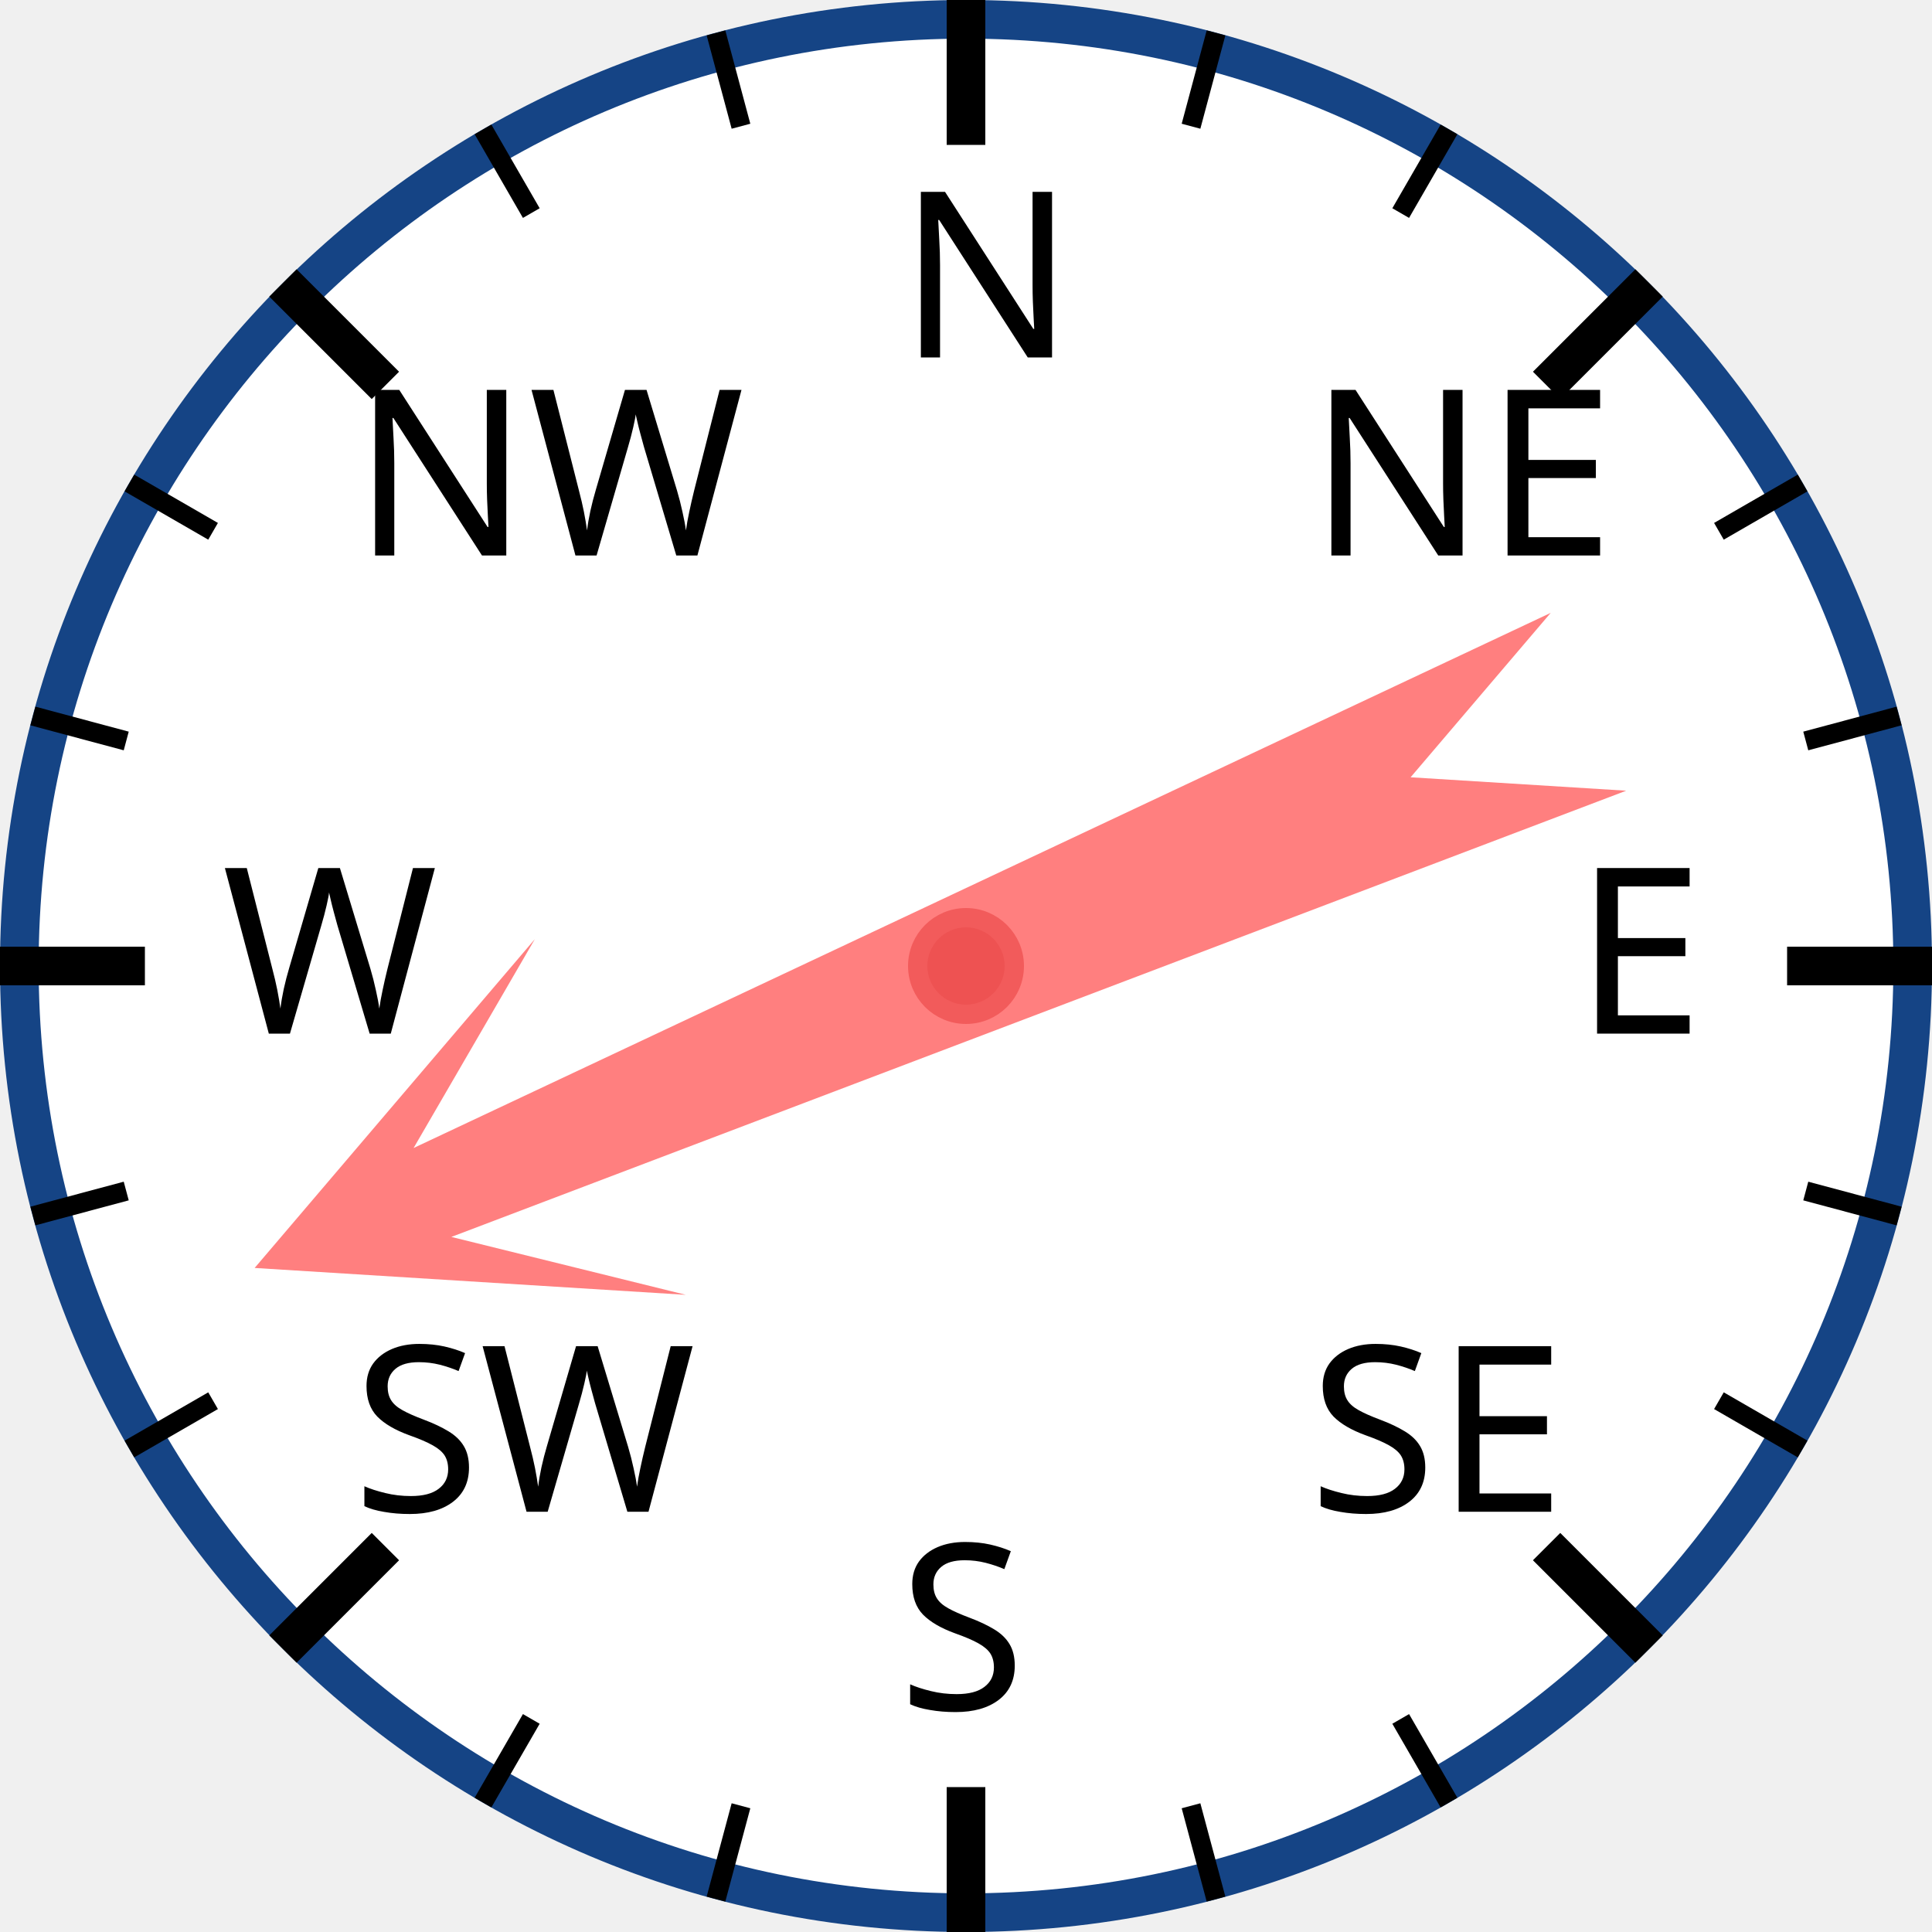
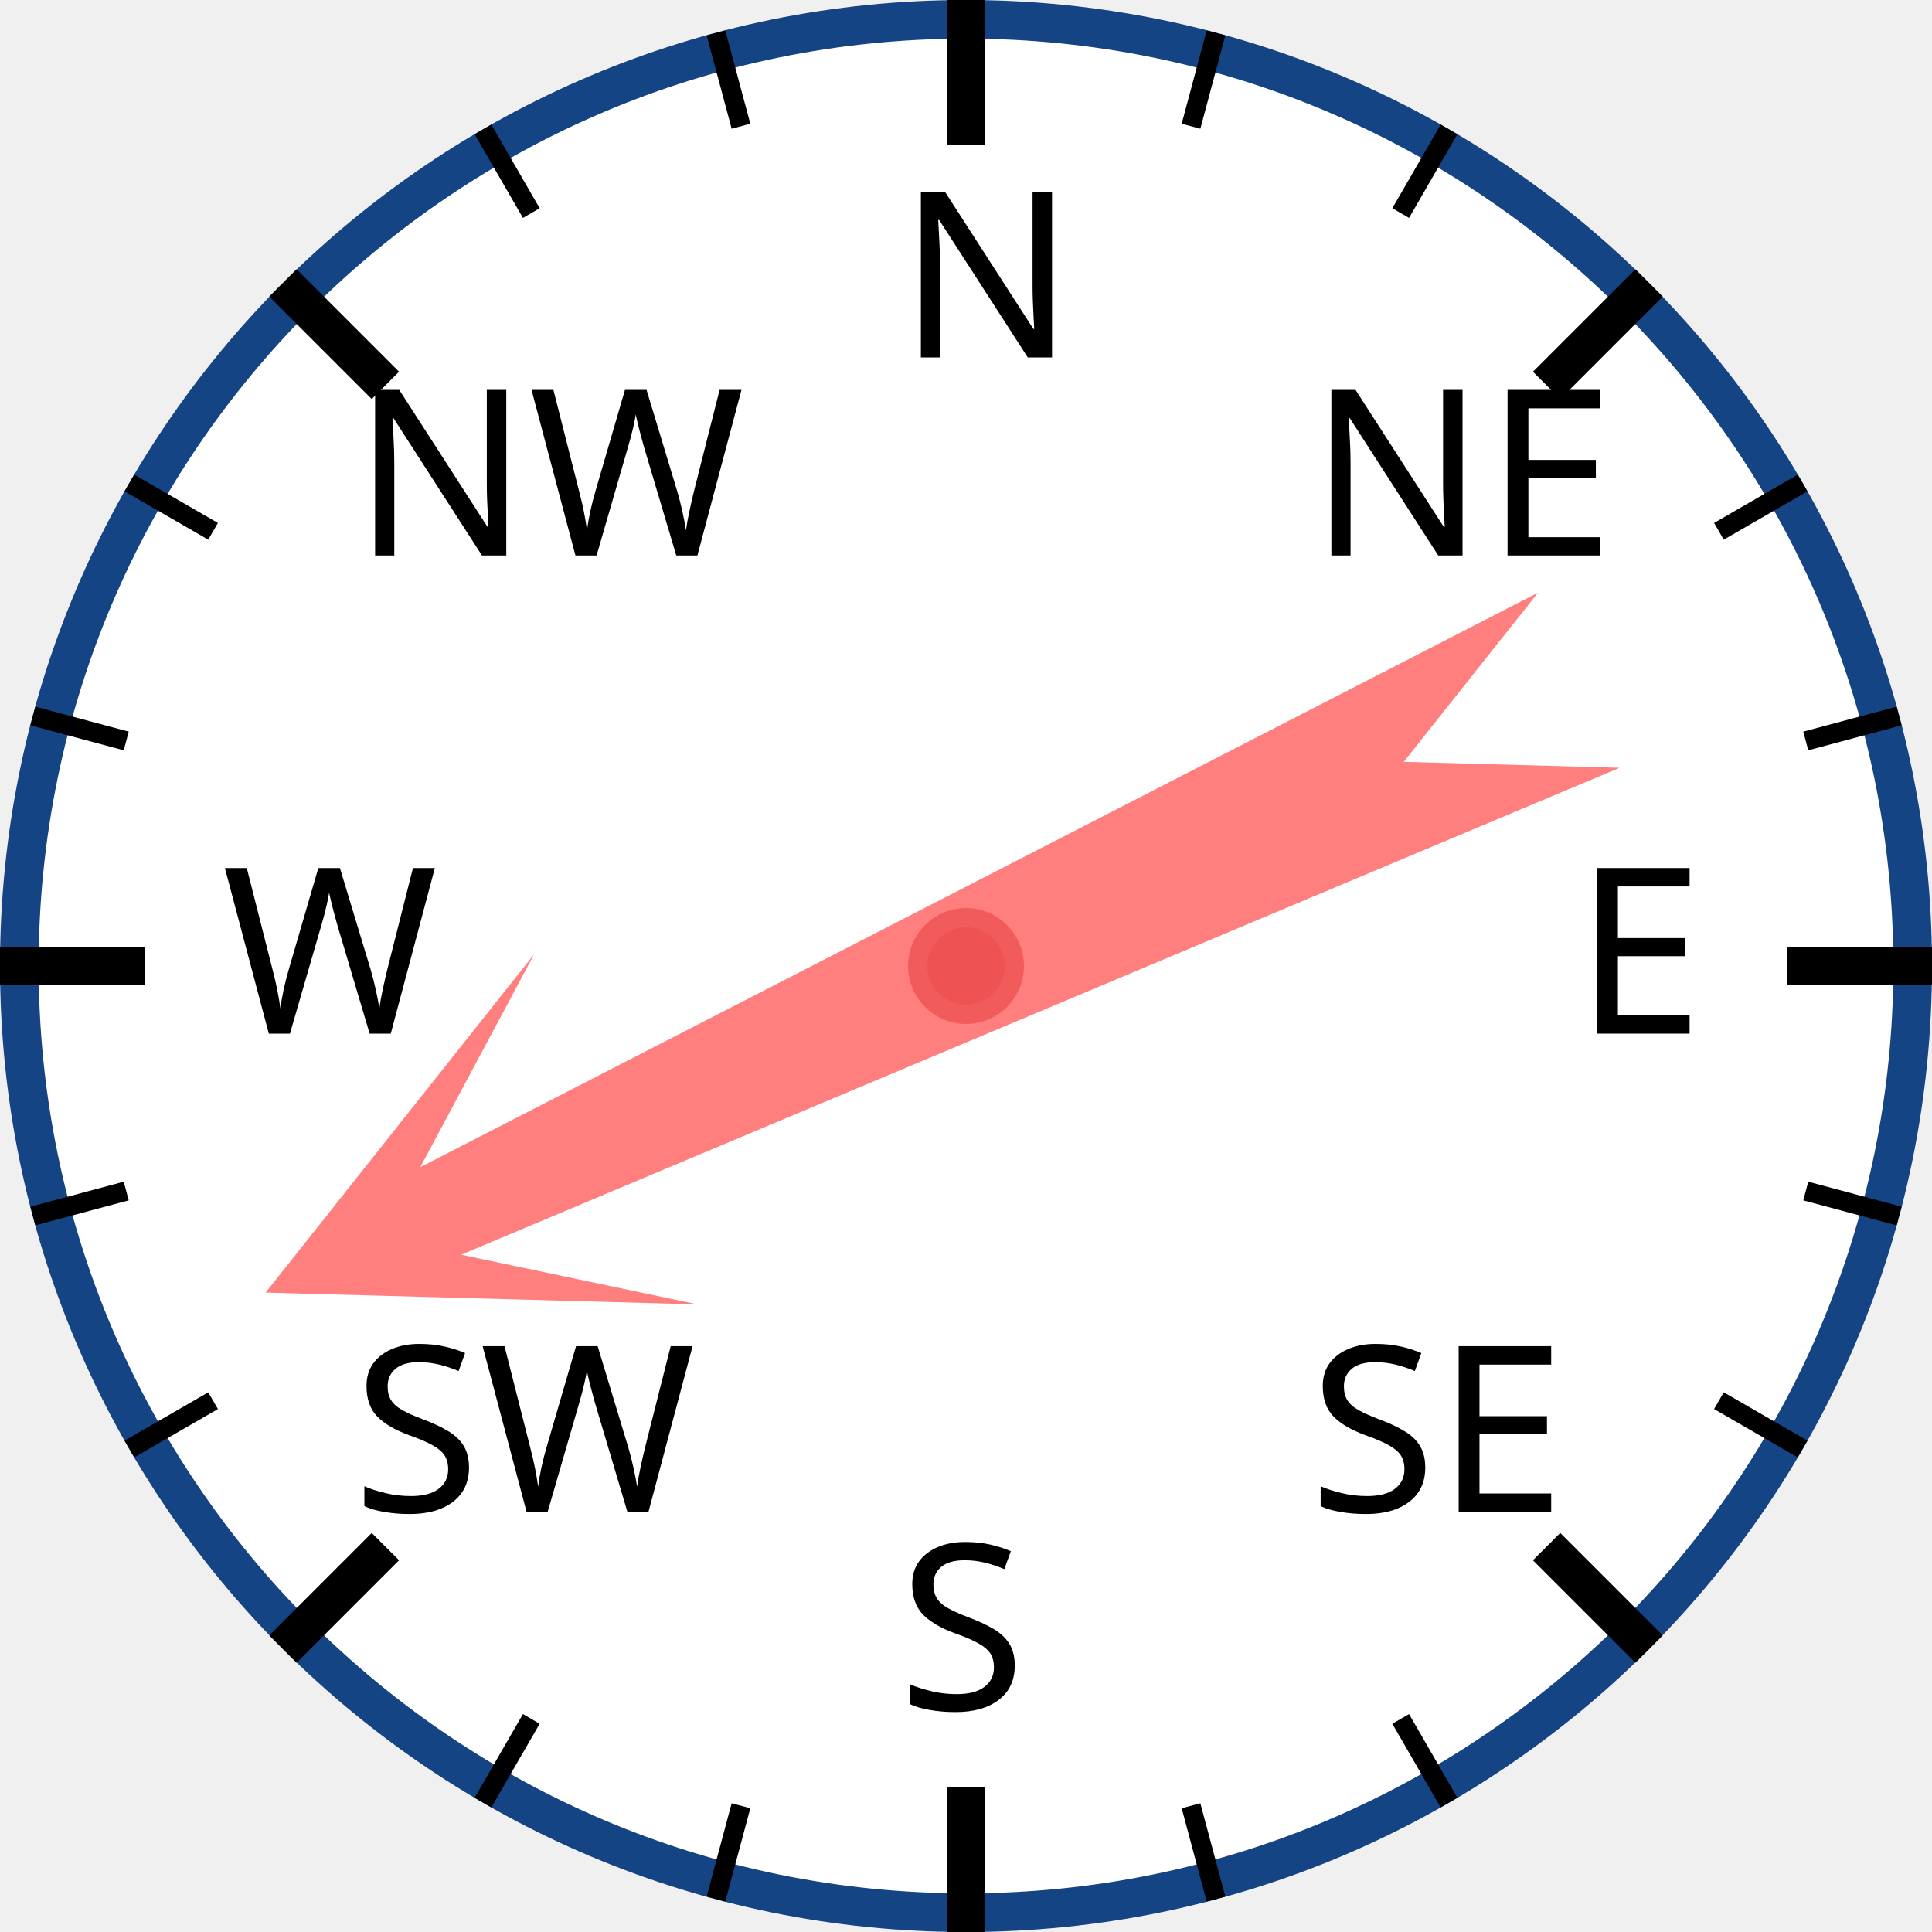
<svg xmlns="http://www.w3.org/2000/svg" width="120px" height="120px" viewBox="0 0 200 200">
  <circle cx="100" cy="100" r="98" style="fill: white; stroke: #154485; stroke-width: 4;" />
  <text x="93.0" y="37.0" style="font-family: sans-serif; font-size: 18pt;">N</text>
  <line x1="100.0" y1="0.0" x2="100.0" y2="15.0" style="stroke: black; stroke-width: 4;" />
  <line x1="74.118" y1="3.407" x2="76.706" y2="13.067" style="stroke: black; stroke-width: 2;" />
  <line x1="50" y1="13.397" x2="55" y2="22.058" style="stroke: black; stroke-width: 2;" />
  <text x="36.503" y="57.503" style="font-family: sans-serif; font-size: 18pt;">NW</text>
  <line x1="29.289" y1="29.289" x2="39.896" y2="39.896" style="stroke: black; stroke-width: 4;" />
  <line x1="13.397" y1="50" x2="22.058" y2="55" style="stroke: black; stroke-width: 2;" />
  <line x1="3.407" y1="74.118" x2="13.067" y2="76.706" style="stroke: black; stroke-width: 2;" />
  <text x="23.0" y="107.0" style="font-family: sans-serif; font-size: 18pt;">W</text>
  <line x1="0.0" y1="100.0" x2="15.0" y2="100.0" style="stroke: black; stroke-width: 4;" />
  <line x1="3.407" y1="125.882" x2="13.067" y2="123.294" style="stroke: black; stroke-width: 2;" />
  <line x1="13.397" y1="150" x2="22.058" y2="145" style="stroke: black; stroke-width: 2;" />
  <text x="36.503" y="156.497" style="font-family: sans-serif; font-size: 18pt;">SW</text>
  <line x1="29.289" y1="170.711" x2="39.896" y2="160.104" style="stroke: black; stroke-width: 4;" />
  <line x1="50" y1="186.603" x2="55" y2="177.942" style="stroke: black; stroke-width: 2;" />
  <line x1="74.118" y1="196.593" x2="76.706" y2="186.933" style="stroke: black; stroke-width: 2;" />
  <text x="93" y="177.0" style="font-family: sans-serif; font-size: 18pt;">S</text>
  <line x1="100" y1="200.0" x2="100" y2="185.0" style="stroke: black; stroke-width: 4;" />
  <line x1="125.882" y1="196.593" x2="123.294" y2="186.933" style="stroke: black; stroke-width: 2;" />
  <line x1="150.0" y1="186.603" x2="145.0" y2="177.942" style="stroke: black; stroke-width: 2;" />
  <text x="135.497" y="156.497" style="font-family: sans-serif; font-size: 18pt;">SE</text>
  <line x1="170.711" y1="170.711" x2="160.104" y2="160.104" style="stroke: black; stroke-width: 4;" />
  <line x1="186.603" y1="150" x2="177.942" y2="145" style="stroke: black; stroke-width: 2;" />
  <line x1="196.593" y1="125.882" x2="186.933" y2="123.294" style="stroke: black; stroke-width: 2;" />
  <text x="163.0" y="107" style="font-family: sans-serif; font-size: 18pt;">E</text>
  <line x1="200.0" y1="100" x2="185.0" y2="100" style="stroke: black; stroke-width: 4;" />
  <line x1="196.593" y1="74.118" x2="186.933" y2="76.706" style="stroke: black; stroke-width: 2;" />
  <line x1="186.603" y1="50" x2="177.942" y2="55" style="stroke: black; stroke-width: 2;" />
  <text x="135.497" y="57.503" style="font-family: sans-serif; font-size: 18pt;">NE</text>
  <line x1="170.711" y1="29.289" x2="160.104" y2="39.896" style="stroke: black; stroke-width: 4;" />
  <line x1="150" y1="13.397" x2="145" y2="22.058" style="stroke: black; stroke-width: 2;" />
  <line x1="125.882" y1="3.407" x2="123.294" y2="13.067" style="stroke: black; stroke-width: 2;" />
-   <polygon points="100 20 120 60 105 40 110 170 100 150 90 170 95 40 80 60" style="fill: red; fill-opacity: 0.5;" transform="rotate(247,100,100)" />
+   <polygon points="100 20 120 60 105 40 110 170 100 150 90 170 95 40 80 60" style="fill: red; fill-opacity: 0.5;" transform="rotate(245,100,100)" />
  <circle cx="100" cy="100" r="5" style="fill: #EE5252; stroke: #F25B5B; stroke-width: 2;" />
</svg>
